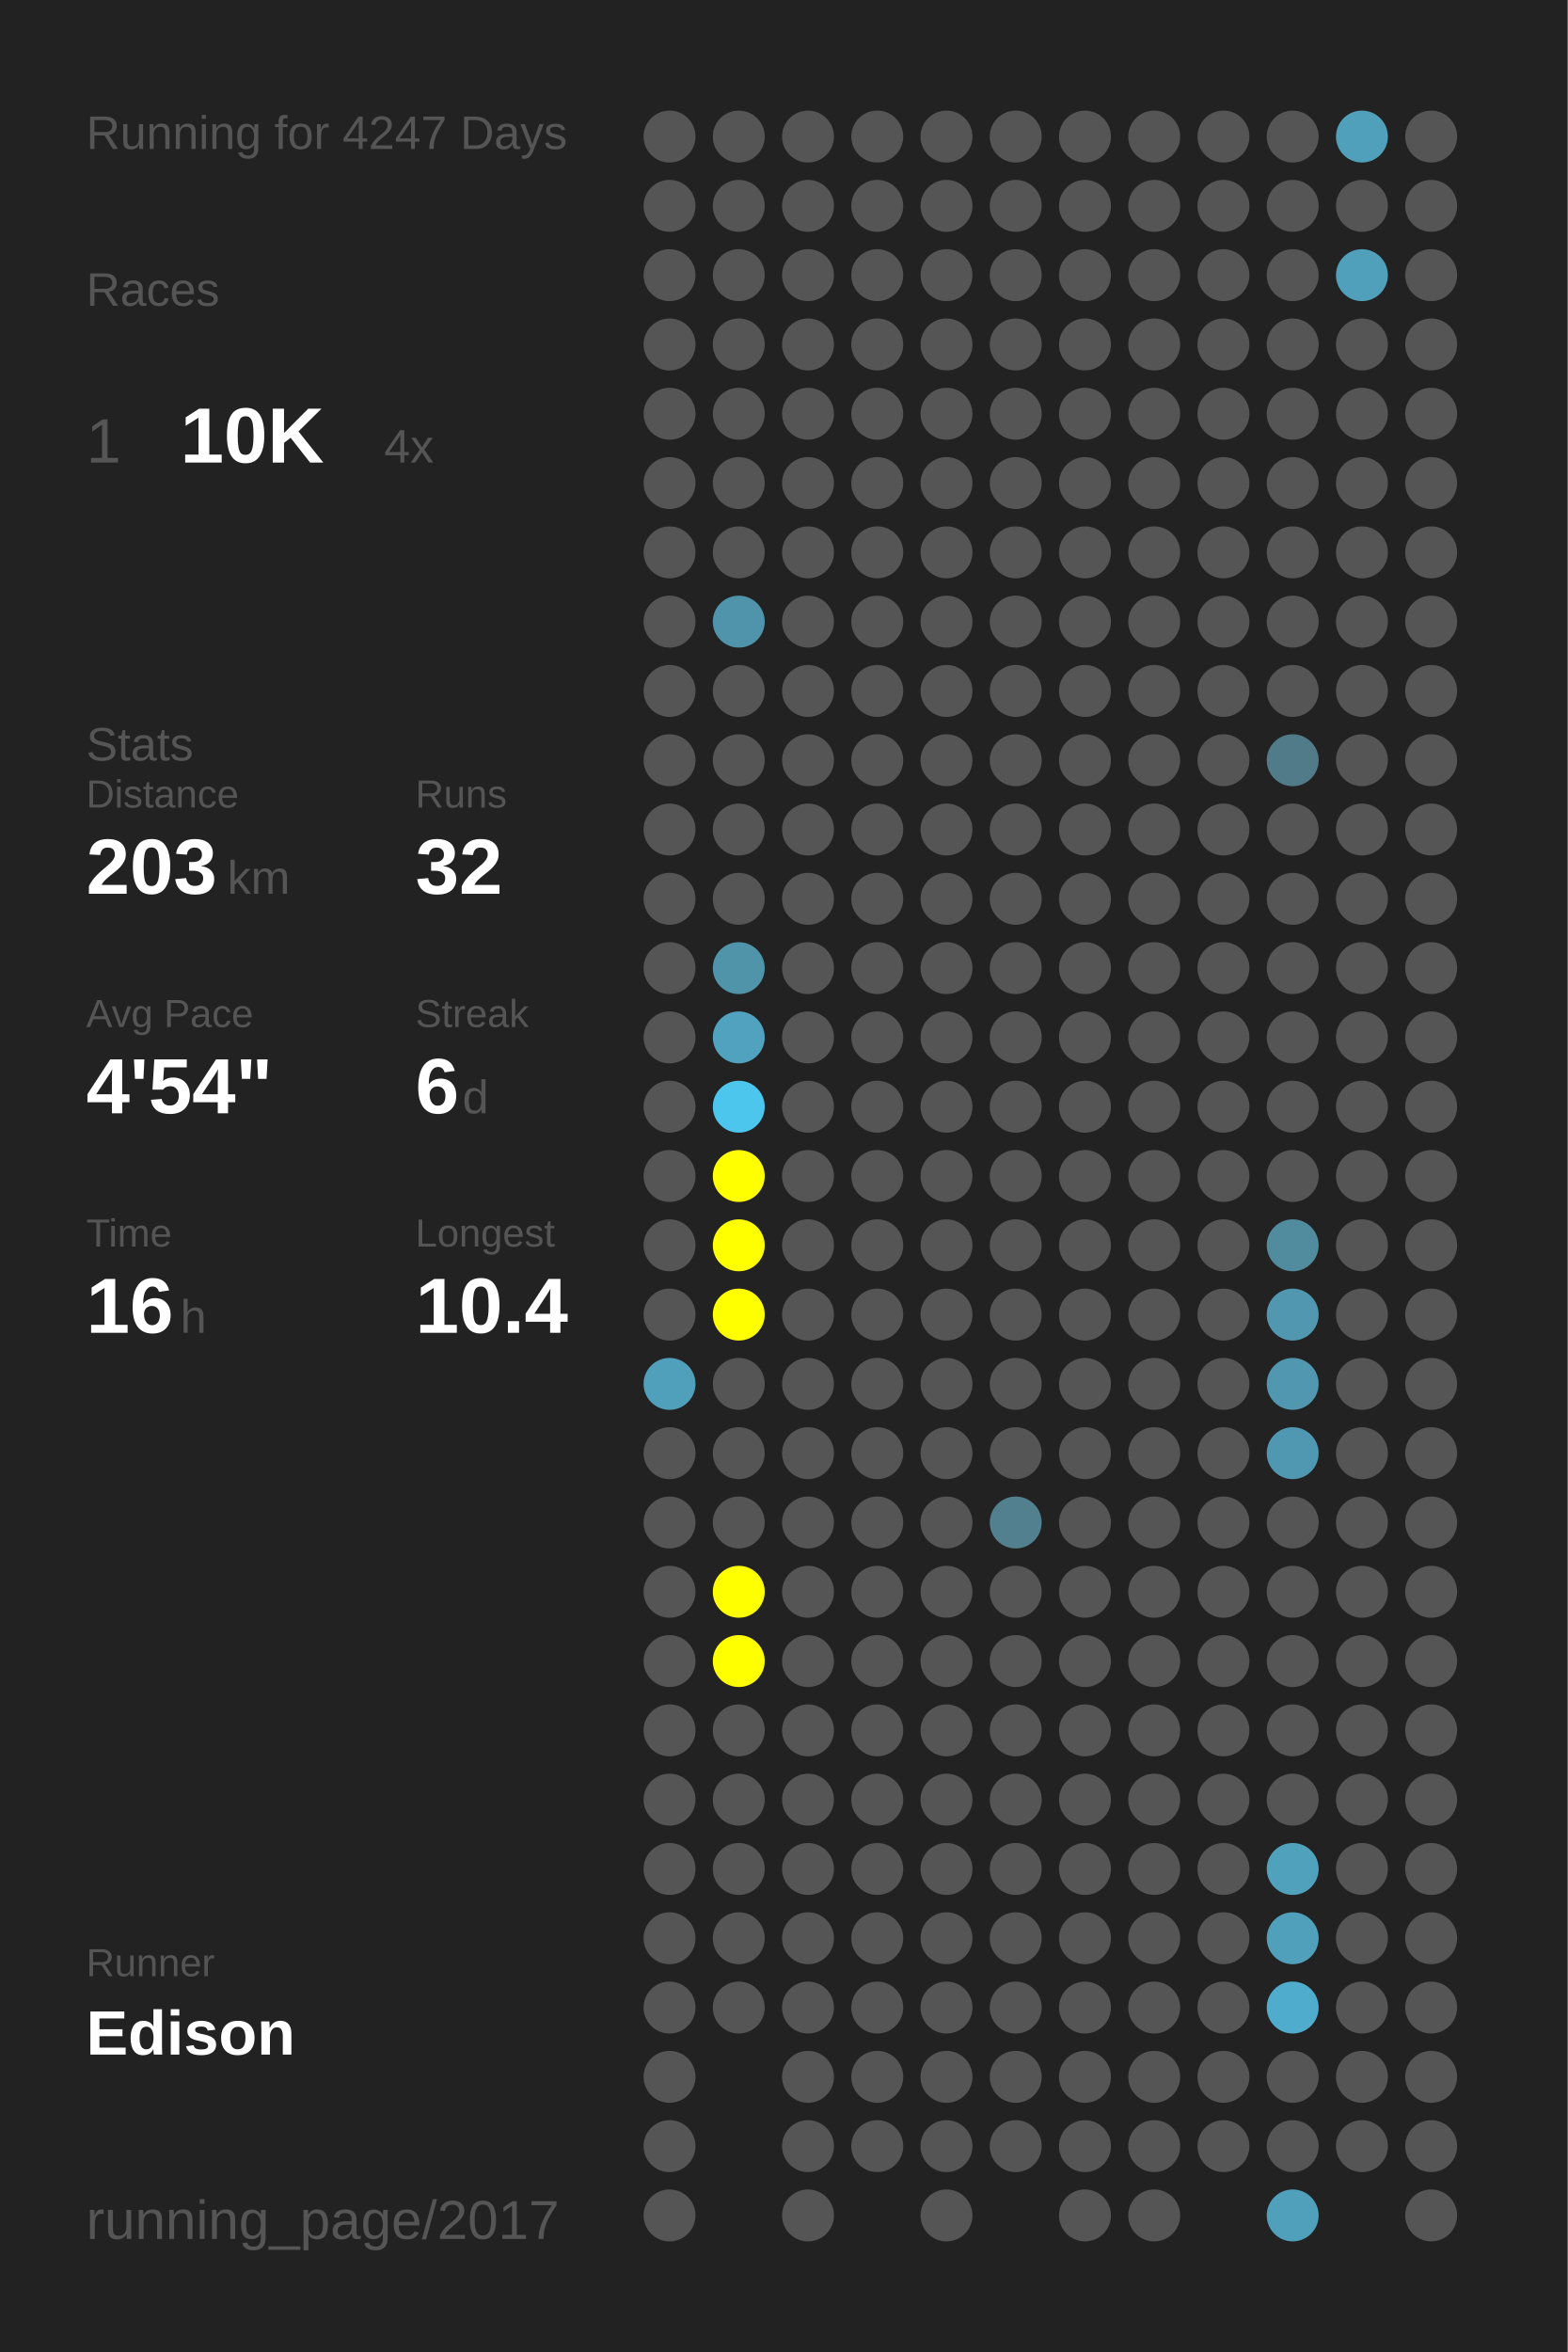
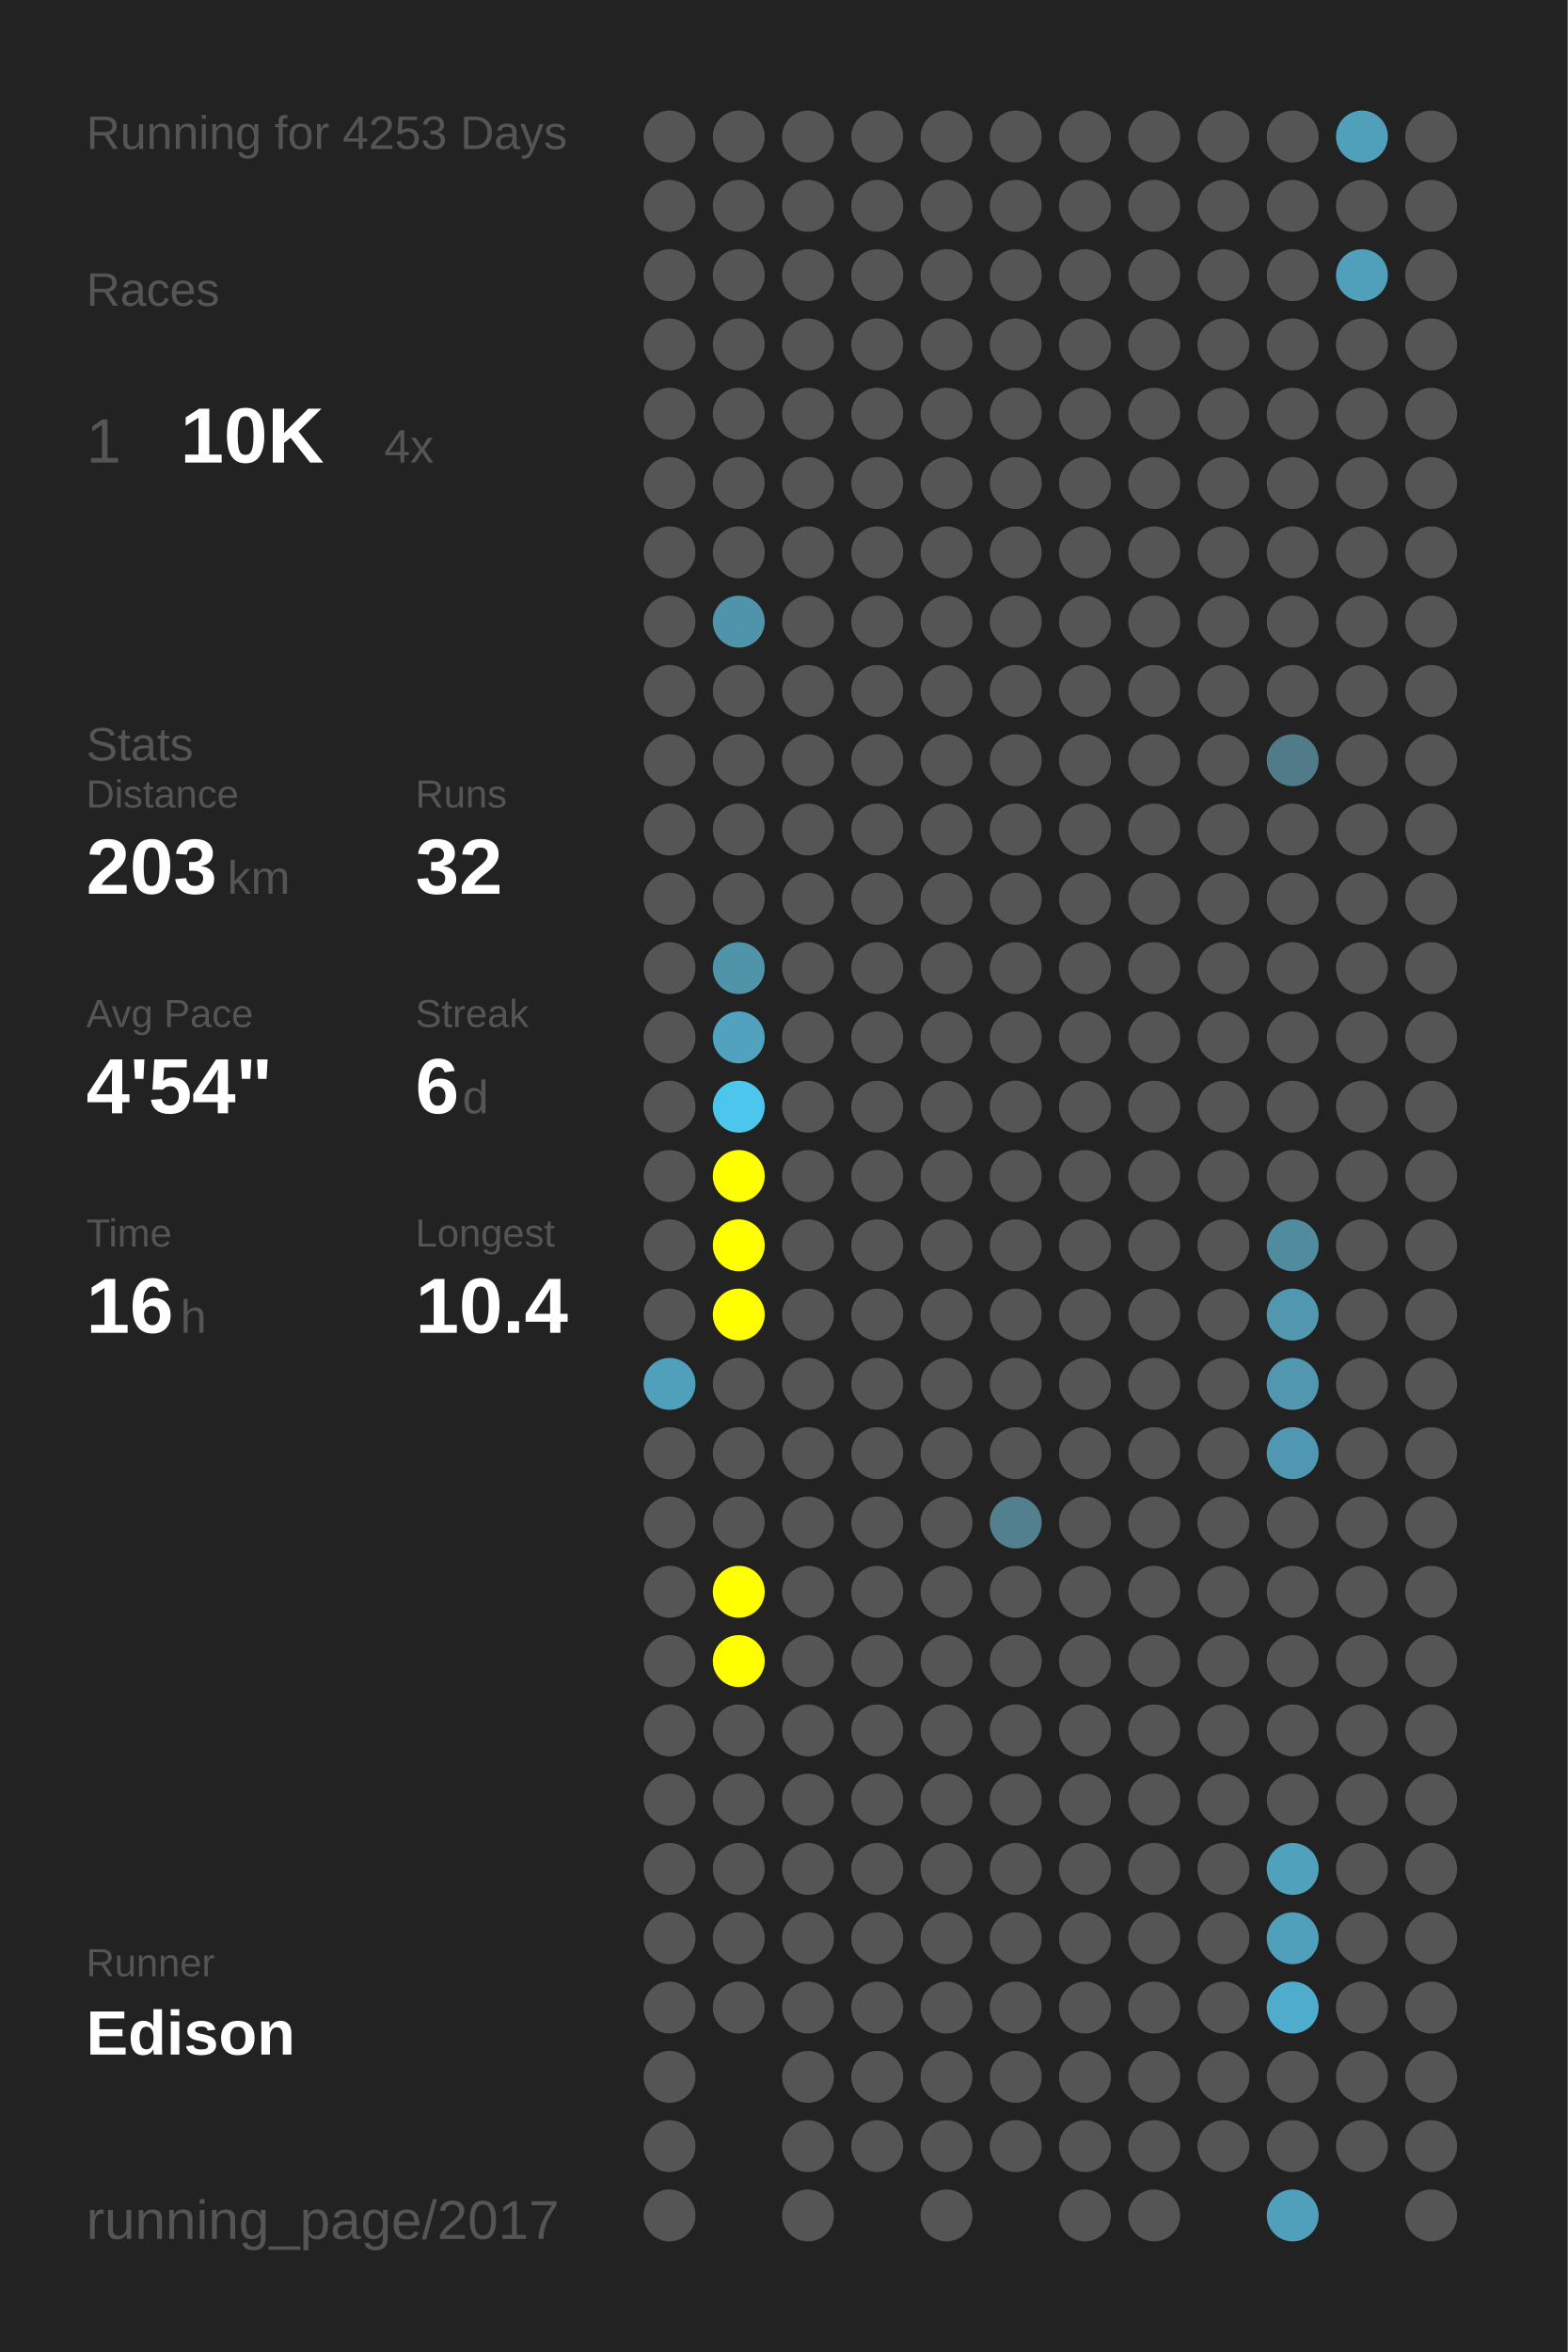
<svg xmlns="http://www.w3.org/2000/svg" baseProfile="full" height="300mm" version="1.1" viewBox="0,0,200,300" width="200mm">
  <defs />
  <rect fill="#222222" height="300" width="200" x="0" y="0" />
-   <text fill="#555555" style="font-size:6px; font-family:Arial;" x="11" y="19">Running for 4247 Days</text>
+   <text fill="#555555" style="font-size:6px; font-family:Arial;" x="11" y="19">Running for 4253 Days</text>
  <text fill="#555555" style="font-size:6px; font-family:Arial;" x="11" y="39">Races</text>
  <text fill="#555555" style="font-size:8px; font-family:Arial;" x="11" y="59">1</text>
  <text fill="#FFFFFF" style="font-size:10px; font-family:Arial; font-weight:bold;" x="23" y="59">10K</text>
  <text fill="#555555" style="font-size:6px; font-family:Arial;" x="49" y="59">4x</text>
  <text fill="#555555" style="font-size:6px; font-family:Arial;" x="11" y="97">Stats</text>
  <text fill="#555555" style="font-size:5px; font-family:Arial;" x="11" y="103">Distance</text>
  <text fill="#FFFFFF" style="font-size:10px; font-family:Arial; font-weight:bold;" x="11" y="114">203</text>
  <text fill="#555555" style="font-size:6px; font-family:Arial;" x="29" y="114">km</text>
  <text fill="#555555" style="font-size:5px; font-family:Arial;" x="53" y="103">Runs</text>
  <text fill="#FFFFFF" style="font-size:10px; font-family:Arial; font-weight:bold;" x="53" y="114">32</text>
  <text fill="#555555" style="font-size:5px; font-family:Arial;" x="11" y="131">Avg Pace</text>
  <text fill="#FFFFFF" style="font-size:10px; font-family:Arial; font-weight:bold;" x="11" y="142">4'54"</text>
  <text fill="#555555" style="font-size:5px; font-family:Arial;" x="53" y="131">Streak</text>
  <text fill="#FFFFFF" style="font-size:10px; font-family:Arial; font-weight:bold;" x="53" y="142">6</text>
  <text fill="#555555" style="font-size:6px; font-family:Arial;" x="59" y="142">d</text>
  <text fill="#555555" style="font-size:5px; font-family:Arial;" x="11" y="159">Time</text>
  <text fill="#FFFFFF" style="font-size:10px; font-family:Arial; font-weight:bold;" x="11" y="170">16</text>
  <text fill="#555555" style="font-size:6px; font-family:Arial;" x="23" y="170">h</text>
  <text fill="#555555" style="font-size:5px; font-family:Arial;" x="53" y="159">Longest</text>
  <text fill="#FFFFFF" style="font-size:10px; font-family:Arial; font-weight:bold;" x="53" y="170">10.4</text>
  <text fill="#555555" style="font-size:5px; font-family:Arial;" x="11" y="252.065">Runner</text>
  <text fill="#FFFFFF" style="font-size:8px; font-family:Arial; font-weight:bold;" x="11" y="262.065">Edison</text>
  <text fill="#555555" style="font-size:7px; font-family:Arial;" x="11" y="285.581">running_page/2017</text>
  <circle cx="85.417" cy="17.419" fill="#555555" r="3.312" />
  <circle cx="85.417" cy="26.258" fill="#555555" r="3.312" />
  <circle cx="85.417" cy="35.097" fill="#555555" r="3.312" />
  <circle cx="85.417" cy="43.935" fill="#555555" r="3.312" />
  <circle cx="85.417" cy="52.774" fill="#555555" r="3.312" />
  <circle cx="85.417" cy="61.613" fill="#555555" r="3.312" />
  <circle cx="85.417" cy="70.452" fill="#555555" r="3.312" />
  <circle cx="85.417" cy="79.29" fill="#555555" r="3.312" />
  <circle cx="85.417" cy="88.129" fill="#555555" r="3.312" />
  <circle cx="85.417" cy="96.968" fill="#555555" r="3.312" />
  <circle cx="85.417" cy="105.806" fill="#555555" r="3.312" />
  <circle cx="85.417" cy="114.645" fill="#555555" r="3.312" />
  <circle cx="85.417" cy="123.484" fill="#555555" r="3.312" />
  <circle cx="85.417" cy="132.323" fill="#555555" r="3.312" />
  <circle cx="85.417" cy="141.161" fill="#555555" r="3.312" />
  <circle cx="85.417" cy="150" fill="#555555" r="3.312" />
  <circle cx="85.417" cy="158.839" fill="#555555" r="3.312" />
  <circle cx="85.417" cy="167.677" fill="#555555" r="3.312" />
  <circle cx="85.417" cy="176.516" fill="#50a0bb" r="3.312" />
  <circle cx="85.417" cy="185.355" fill="#555555" r="3.312" />
  <circle cx="85.417" cy="194.194" fill="#555555" r="3.312" />
  <circle cx="85.417" cy="203.032" fill="#555555" r="3.312" />
  <circle cx="85.417" cy="211.871" fill="#555555" r="3.312" />
  <circle cx="85.417" cy="220.71" fill="#555555" r="3.312" />
  <circle cx="85.417" cy="229.548" fill="#555555" r="3.312" />
  <circle cx="85.417" cy="238.387" fill="#555555" r="3.312" />
  <circle cx="85.417" cy="247.226" fill="#555555" r="3.312" />
  <circle cx="85.417" cy="256.065" fill="#555555" r="3.312" />
  <circle cx="85.417" cy="264.903" fill="#555555" r="3.312" />
  <circle cx="85.417" cy="273.742" fill="#555555" r="3.312" />
  <circle cx="85.417" cy="282.581" fill="#555555" r="3.312" />
  <circle cx="94.25" cy="17.419" fill="#555555" r="3.312" />
  <circle cx="94.25" cy="26.258" fill="#555555" r="3.312" />
  <circle cx="94.25" cy="35.097" fill="#555555" r="3.312" />
  <circle cx="94.25" cy="43.935" fill="#555555" r="3.312" />
  <circle cx="94.25" cy="52.774" fill="#555555" r="3.312" />
  <circle cx="94.25" cy="61.613" fill="#555555" r="3.312" />
  <circle cx="94.25" cy="70.452" fill="#555555" r="3.312" />
  <circle cx="94.25" cy="79.29" fill="#5094ab" r="3.312" />
  <circle cx="94.25" cy="88.129" fill="#555555" r="3.312" />
  <circle cx="94.25" cy="96.968" fill="#555555" r="3.312" />
  <circle cx="94.25" cy="105.806" fill="#555555" r="3.312" />
  <circle cx="94.25" cy="114.645" fill="#555555" r="3.312" />
  <circle cx="94.25" cy="123.484" fill="#5094aa" r="3.312" />
  <circle cx="94.25" cy="132.323" fill="#50a2be" r="3.312" />
  <circle cx="94.25" cy="141.161" fill="#4dc6ee" r="3.312" />
  <circle cx="94.25" cy="150" fill="#FFFF00" r="3.312" />
  <circle cx="94.25" cy="158.839" fill="#FFFF00" r="3.312" />
  <circle cx="94.25" cy="167.677" fill="#FFFF00" r="3.312" />
  <circle cx="94.25" cy="176.516" fill="#555555" r="3.312" />
  <circle cx="94.25" cy="185.355" fill="#555555" r="3.312" />
  <circle cx="94.25" cy="194.194" fill="#555555" r="3.312" />
  <circle cx="94.25" cy="203.032" fill="#FFFF00" r="3.312" />
  <circle cx="94.25" cy="211.871" fill="#FFFF00" r="3.312" />
  <circle cx="94.25" cy="220.71" fill="#555555" r="3.312" />
  <circle cx="94.25" cy="229.548" fill="#555555" r="3.312" />
  <circle cx="94.25" cy="238.387" fill="#555555" r="3.312" />
  <circle cx="94.25" cy="247.226" fill="#555555" r="3.312" />
  <circle cx="94.25" cy="256.065" fill="#555555" r="3.312" />
  <circle cx="103.083" cy="17.419" fill="#555555" r="3.312" />
  <circle cx="103.083" cy="26.258" fill="#555555" r="3.312" />
  <circle cx="103.083" cy="35.097" fill="#555555" r="3.312" />
  <circle cx="103.083" cy="43.935" fill="#555555" r="3.312" />
  <circle cx="103.083" cy="52.774" fill="#555555" r="3.312" />
  <circle cx="103.083" cy="61.613" fill="#555555" r="3.312" />
  <circle cx="103.083" cy="70.452" fill="#555555" r="3.312" />
  <circle cx="103.083" cy="79.29" fill="#555555" r="3.312" />
  <circle cx="103.083" cy="88.129" fill="#555555" r="3.312" />
  <circle cx="103.083" cy="96.968" fill="#555555" r="3.312" />
  <circle cx="103.083" cy="105.806" fill="#555555" r="3.312" />
  <circle cx="103.083" cy="114.645" fill="#555555" r="3.312" />
  <circle cx="103.083" cy="123.484" fill="#555555" r="3.312" />
  <circle cx="103.083" cy="132.323" fill="#555555" r="3.312" />
  <circle cx="103.083" cy="141.161" fill="#555555" r="3.312" />
  <circle cx="103.083" cy="150" fill="#555555" r="3.312" />
  <circle cx="103.083" cy="158.839" fill="#555555" r="3.312" />
  <circle cx="103.083" cy="167.677" fill="#555555" r="3.312" />
  <circle cx="103.083" cy="176.516" fill="#555555" r="3.312" />
  <circle cx="103.083" cy="185.355" fill="#555555" r="3.312" />
  <circle cx="103.083" cy="194.194" fill="#555555" r="3.312" />
  <circle cx="103.083" cy="203.032" fill="#555555" r="3.312" />
  <circle cx="103.083" cy="211.871" fill="#555555" r="3.312" />
  <circle cx="103.083" cy="220.71" fill="#555555" r="3.312" />
  <circle cx="103.083" cy="229.548" fill="#555555" r="3.312" />
  <circle cx="103.083" cy="238.387" fill="#555555" r="3.312" />
  <circle cx="103.083" cy="247.226" fill="#555555" r="3.312" />
  <circle cx="103.083" cy="256.065" fill="#555555" r="3.312" />
  <circle cx="103.083" cy="264.903" fill="#555555" r="3.312" />
  <circle cx="103.083" cy="273.742" fill="#555555" r="3.312" />
  <circle cx="103.083" cy="282.581" fill="#555555" r="3.312" />
  <circle cx="111.917" cy="17.419" fill="#555555" r="3.312" />
  <circle cx="111.917" cy="26.258" fill="#555555" r="3.312" />
  <circle cx="111.917" cy="35.097" fill="#555555" r="3.312" />
  <circle cx="111.917" cy="43.935" fill="#555555" r="3.312" />
  <circle cx="111.917" cy="52.774" fill="#555555" r="3.312" />
  <circle cx="111.917" cy="61.613" fill="#555555" r="3.312" />
  <circle cx="111.917" cy="70.452" fill="#555555" r="3.312" />
  <circle cx="111.917" cy="79.29" fill="#555555" r="3.312" />
  <circle cx="111.917" cy="88.129" fill="#555555" r="3.312" />
  <circle cx="111.917" cy="96.968" fill="#555555" r="3.312" />
  <circle cx="111.917" cy="105.806" fill="#555555" r="3.312" />
  <circle cx="111.917" cy="114.645" fill="#555555" r="3.312" />
  <circle cx="111.917" cy="123.484" fill="#555555" r="3.312" />
  <circle cx="111.917" cy="132.323" fill="#555555" r="3.312" />
  <circle cx="111.917" cy="141.161" fill="#555555" r="3.312" />
  <circle cx="111.917" cy="150" fill="#555555" r="3.312" />
  <circle cx="111.917" cy="158.839" fill="#555555" r="3.312" />
  <circle cx="111.917" cy="167.677" fill="#555555" r="3.312" />
  <circle cx="111.917" cy="176.516" fill="#555555" r="3.312" />
  <circle cx="111.917" cy="185.355" fill="#555555" r="3.312" />
  <circle cx="111.917" cy="194.194" fill="#555555" r="3.312" />
  <circle cx="111.917" cy="203.032" fill="#555555" r="3.312" />
  <circle cx="111.917" cy="211.871" fill="#555555" r="3.312" />
  <circle cx="111.917" cy="220.71" fill="#555555" r="3.312" />
  <circle cx="111.917" cy="229.548" fill="#555555" r="3.312" />
  <circle cx="111.917" cy="238.387" fill="#555555" r="3.312" />
  <circle cx="111.917" cy="247.226" fill="#555555" r="3.312" />
  <circle cx="111.917" cy="256.065" fill="#555555" r="3.312" />
  <circle cx="111.917" cy="264.903" fill="#555555" r="3.312" />
  <circle cx="111.917" cy="273.742" fill="#555555" r="3.312" />
  <circle cx="120.75" cy="17.419" fill="#555555" r="3.312" />
  <circle cx="120.75" cy="26.258" fill="#555555" r="3.312" />
  <circle cx="120.75" cy="35.097" fill="#555555" r="3.312" />
  <circle cx="120.75" cy="43.935" fill="#555555" r="3.312" />
  <circle cx="120.75" cy="52.774" fill="#555555" r="3.312" />
  <circle cx="120.75" cy="61.613" fill="#555555" r="3.312" />
  <circle cx="120.75" cy="70.452" fill="#555555" r="3.312" />
  <circle cx="120.75" cy="79.29" fill="#555555" r="3.312" />
  <circle cx="120.75" cy="88.129" fill="#555555" r="3.312" />
  <circle cx="120.75" cy="96.968" fill="#555555" r="3.312" />
  <circle cx="120.75" cy="105.806" fill="#555555" r="3.312" />
  <circle cx="120.75" cy="114.645" fill="#555555" r="3.312" />
  <circle cx="120.75" cy="123.484" fill="#555555" r="3.312" />
  <circle cx="120.75" cy="132.323" fill="#555555" r="3.312" />
  <circle cx="120.75" cy="141.161" fill="#555555" r="3.312" />
  <circle cx="120.75" cy="150" fill="#555555" r="3.312" />
  <circle cx="120.75" cy="158.839" fill="#555555" r="3.312" />
  <circle cx="120.75" cy="167.677" fill="#555555" r="3.312" />
  <circle cx="120.75" cy="176.516" fill="#555555" r="3.312" />
  <circle cx="120.75" cy="185.355" fill="#555555" r="3.312" />
  <circle cx="120.75" cy="194.194" fill="#555555" r="3.312" />
  <circle cx="120.75" cy="203.032" fill="#555555" r="3.312" />
  <circle cx="120.75" cy="211.871" fill="#555555" r="3.312" />
  <circle cx="120.75" cy="220.71" fill="#555555" r="3.312" />
  <circle cx="120.75" cy="229.548" fill="#555555" r="3.312" />
  <circle cx="120.75" cy="238.387" fill="#555555" r="3.312" />
  <circle cx="120.75" cy="247.226" fill="#555555" r="3.312" />
  <circle cx="120.75" cy="256.065" fill="#555555" r="3.312" />
  <circle cx="120.75" cy="264.903" fill="#555555" r="3.312" />
  <circle cx="120.75" cy="273.742" fill="#555555" r="3.312" />
  <circle cx="120.75" cy="282.581" fill="#555555" r="3.312" />
  <circle cx="129.583" cy="17.419" fill="#555555" r="3.312" />
  <circle cx="129.583" cy="26.258" fill="#555555" r="3.312" />
  <circle cx="129.583" cy="35.097" fill="#555555" r="3.312" />
  <circle cx="129.583" cy="43.935" fill="#555555" r="3.312" />
  <circle cx="129.583" cy="52.774" fill="#555555" r="3.312" />
  <circle cx="129.583" cy="61.613" fill="#555555" r="3.312" />
  <circle cx="129.583" cy="70.452" fill="#555555" r="3.312" />
  <circle cx="129.583" cy="79.29" fill="#555555" r="3.312" />
  <circle cx="129.583" cy="88.129" fill="#555555" r="3.312" />
  <circle cx="129.583" cy="96.968" fill="#555555" r="3.312" />
  <circle cx="129.583" cy="105.806" fill="#555555" r="3.312" />
  <circle cx="129.583" cy="114.645" fill="#555555" r="3.312" />
  <circle cx="129.583" cy="123.484" fill="#555555" r="3.312" />
  <circle cx="129.583" cy="132.323" fill="#555555" r="3.312" />
  <circle cx="129.583" cy="141.161" fill="#555555" r="3.312" />
  <circle cx="129.583" cy="150" fill="#555555" r="3.312" />
  <circle cx="129.583" cy="158.839" fill="#555555" r="3.312" />
  <circle cx="129.583" cy="167.677" fill="#555555" r="3.312" />
  <circle cx="129.583" cy="176.516" fill="#555555" r="3.312" />
  <circle cx="129.583" cy="185.355" fill="#555555" r="3.312" />
  <circle cx="129.583" cy="194.194" fill="#52808f" r="3.312" />
  <circle cx="129.583" cy="203.032" fill="#555555" r="3.312" />
  <circle cx="129.583" cy="211.871" fill="#555555" r="3.312" />
  <circle cx="129.583" cy="220.71" fill="#555555" r="3.312" />
  <circle cx="129.583" cy="229.548" fill="#555555" r="3.312" />
  <circle cx="129.583" cy="238.387" fill="#555555" r="3.312" />
  <circle cx="129.583" cy="247.226" fill="#555555" r="3.312" />
  <circle cx="129.583" cy="256.065" fill="#555555" r="3.312" />
  <circle cx="129.583" cy="264.903" fill="#555555" r="3.312" />
  <circle cx="129.583" cy="273.742" fill="#555555" r="3.312" />
  <circle cx="138.417" cy="17.419" fill="#555555" r="3.312" />
  <circle cx="138.417" cy="26.258" fill="#555555" r="3.312" />
  <circle cx="138.417" cy="35.097" fill="#555555" r="3.312" />
  <circle cx="138.417" cy="43.935" fill="#555555" r="3.312" />
  <circle cx="138.417" cy="52.774" fill="#555555" r="3.312" />
  <circle cx="138.417" cy="61.613" fill="#555555" r="3.312" />
  <circle cx="138.417" cy="70.452" fill="#555555" r="3.312" />
  <circle cx="138.417" cy="79.29" fill="#555555" r="3.312" />
  <circle cx="138.417" cy="88.129" fill="#555555" r="3.312" />
  <circle cx="138.417" cy="96.968" fill="#555555" r="3.312" />
  <circle cx="138.417" cy="105.806" fill="#555555" r="3.312" />
  <circle cx="138.417" cy="114.645" fill="#555555" r="3.312" />
  <circle cx="138.417" cy="123.484" fill="#555555" r="3.312" />
  <circle cx="138.417" cy="132.323" fill="#555555" r="3.312" />
  <circle cx="138.417" cy="141.161" fill="#555555" r="3.312" />
  <circle cx="138.417" cy="150" fill="#555555" r="3.312" />
  <circle cx="138.417" cy="158.839" fill="#555555" r="3.312" />
  <circle cx="138.417" cy="167.677" fill="#555555" r="3.312" />
  <circle cx="138.417" cy="176.516" fill="#555555" r="3.312" />
  <circle cx="138.417" cy="185.355" fill="#555555" r="3.312" />
  <circle cx="138.417" cy="194.194" fill="#555555" r="3.312" />
  <circle cx="138.417" cy="203.032" fill="#555555" r="3.312" />
  <circle cx="138.417" cy="211.871" fill="#555555" r="3.312" />
  <circle cx="138.417" cy="220.71" fill="#555555" r="3.312" />
  <circle cx="138.417" cy="229.548" fill="#555555" r="3.312" />
  <circle cx="138.417" cy="238.387" fill="#555555" r="3.312" />
  <circle cx="138.417" cy="247.226" fill="#555555" r="3.312" />
  <circle cx="138.417" cy="256.065" fill="#555555" r="3.312" />
  <circle cx="138.417" cy="264.903" fill="#555555" r="3.312" />
  <circle cx="138.417" cy="273.742" fill="#555555" r="3.312" />
  <circle cx="138.417" cy="282.581" fill="#555555" r="3.312" />
  <circle cx="147.25" cy="17.419" fill="#555555" r="3.312" />
  <circle cx="147.25" cy="26.258" fill="#555555" r="3.312" />
  <circle cx="147.25" cy="35.097" fill="#555555" r="3.312" />
  <circle cx="147.25" cy="43.935" fill="#555555" r="3.312" />
  <circle cx="147.25" cy="52.774" fill="#555555" r="3.312" />
  <circle cx="147.25" cy="61.613" fill="#555555" r="3.312" />
  <circle cx="147.25" cy="70.452" fill="#555555" r="3.312" />
  <circle cx="147.25" cy="79.29" fill="#555555" r="3.312" />
  <circle cx="147.25" cy="88.129" fill="#555555" r="3.312" />
  <circle cx="147.25" cy="96.968" fill="#555555" r="3.312" />
  <circle cx="147.25" cy="105.806" fill="#555555" r="3.312" />
  <circle cx="147.25" cy="114.645" fill="#555555" r="3.312" />
  <circle cx="147.25" cy="123.484" fill="#555555" r="3.312" />
  <circle cx="147.25" cy="132.323" fill="#555555" r="3.312" />
  <circle cx="147.25" cy="141.161" fill="#555555" r="3.312" />
  <circle cx="147.25" cy="150" fill="#555555" r="3.312" />
  <circle cx="147.25" cy="158.839" fill="#555555" r="3.312" />
  <circle cx="147.25" cy="167.677" fill="#555555" r="3.312" />
  <circle cx="147.25" cy="176.516" fill="#555555" r="3.312" />
  <circle cx="147.25" cy="185.355" fill="#555555" r="3.312" />
  <circle cx="147.25" cy="194.194" fill="#555555" r="3.312" />
  <circle cx="147.25" cy="203.032" fill="#555555" r="3.312" />
  <circle cx="147.25" cy="211.871" fill="#555555" r="3.312" />
  <circle cx="147.25" cy="220.71" fill="#555555" r="3.312" />
  <circle cx="147.25" cy="229.548" fill="#555555" r="3.312" />
  <circle cx="147.25" cy="238.387" fill="#555555" r="3.312" />
  <circle cx="147.25" cy="247.226" fill="#555555" r="3.312" />
  <circle cx="147.25" cy="256.065" fill="#555555" r="3.312" />
  <circle cx="147.25" cy="264.903" fill="#555555" r="3.312" />
  <circle cx="147.25" cy="273.742" fill="#555555" r="3.312" />
  <circle cx="147.25" cy="282.581" fill="#555555" r="3.312" />
  <circle cx="156.083" cy="17.419" fill="#555555" r="3.312" />
  <circle cx="156.083" cy="26.258" fill="#555555" r="3.312" />
  <circle cx="156.083" cy="35.097" fill="#555555" r="3.312" />
  <circle cx="156.083" cy="43.935" fill="#555555" r="3.312" />
  <circle cx="156.083" cy="52.774" fill="#555555" r="3.312" />
  <circle cx="156.083" cy="61.613" fill="#555555" r="3.312" />
  <circle cx="156.083" cy="70.452" fill="#555555" r="3.312" />
  <circle cx="156.083" cy="79.29" fill="#555555" r="3.312" />
  <circle cx="156.083" cy="88.129" fill="#555555" r="3.312" />
  <circle cx="156.083" cy="96.968" fill="#555555" r="3.312" />
  <circle cx="156.083" cy="105.806" fill="#555555" r="3.312" />
  <circle cx="156.083" cy="114.645" fill="#555555" r="3.312" />
  <circle cx="156.083" cy="123.484" fill="#555555" r="3.312" />
  <circle cx="156.083" cy="132.323" fill="#555555" r="3.312" />
  <circle cx="156.083" cy="141.161" fill="#555555" r="3.312" />
  <circle cx="156.083" cy="150" fill="#555555" r="3.312" />
  <circle cx="156.083" cy="158.839" fill="#555555" r="3.312" />
  <circle cx="156.083" cy="167.677" fill="#555555" r="3.312" />
  <circle cx="156.083" cy="176.516" fill="#555555" r="3.312" />
  <circle cx="156.083" cy="185.355" fill="#555555" r="3.312" />
  <circle cx="156.083" cy="194.194" fill="#555555" r="3.312" />
  <circle cx="156.083" cy="203.032" fill="#555555" r="3.312" />
  <circle cx="156.083" cy="211.871" fill="#555555" r="3.312" />
  <circle cx="156.083" cy="220.71" fill="#555555" r="3.312" />
  <circle cx="156.083" cy="229.548" fill="#555555" r="3.312" />
  <circle cx="156.083" cy="238.387" fill="#555555" r="3.312" />
  <circle cx="156.083" cy="247.226" fill="#555555" r="3.312" />
  <circle cx="156.083" cy="256.065" fill="#555555" r="3.312" />
  <circle cx="156.083" cy="264.903" fill="#555555" r="3.312" />
  <circle cx="156.083" cy="273.742" fill="#555555" r="3.312" />
  <circle cx="164.917" cy="17.419" fill="#555555" r="3.312" />
  <circle cx="164.917" cy="26.258" fill="#555555" r="3.312" />
  <circle cx="164.917" cy="35.097" fill="#555555" r="3.312" />
  <circle cx="164.917" cy="43.935" fill="#555555" r="3.312" />
  <circle cx="164.917" cy="52.774" fill="#555555" r="3.312" />
  <circle cx="164.917" cy="61.613" fill="#555555" r="3.312" />
  <circle cx="164.917" cy="70.452" fill="#555555" r="3.312" />
  <circle cx="164.917" cy="79.29" fill="#555555" r="3.312" />
  <circle cx="164.917" cy="88.129" fill="#555555" r="3.312" />
  <circle cx="164.917" cy="96.968" fill="#527b89" r="3.312" />
  <circle cx="164.917" cy="105.806" fill="#555555" r="3.312" />
  <circle cx="164.917" cy="114.645" fill="#555555" r="3.312" />
  <circle cx="164.917" cy="123.484" fill="#555555" r="3.312" />
  <circle cx="164.917" cy="132.323" fill="#555555" r="3.312" />
  <circle cx="164.917" cy="141.161" fill="#555555" r="3.312" />
  <circle cx="164.917" cy="150" fill="#555555" r="3.312" />
  <circle cx="164.917" cy="158.839" fill="#518b9e" r="3.312" />
  <circle cx="164.917" cy="167.677" fill="#5097af" r="3.312" />
  <circle cx="164.917" cy="176.516" fill="#5097af" r="3.312" />
  <circle cx="164.917" cy="185.355" fill="#5098b1" r="3.312" />
  <circle cx="164.917" cy="194.194" fill="#555555" r="3.312" />
  <circle cx="164.917" cy="203.032" fill="#555555" r="3.312" />
  <circle cx="164.917" cy="211.871" fill="#555555" r="3.312" />
  <circle cx="164.917" cy="220.71" fill="#555555" r="3.312" />
  <circle cx="164.917" cy="229.548" fill="#555555" r="3.312" />
  <circle cx="164.917" cy="238.387" fill="#50a1bc" r="3.312" />
  <circle cx="164.917" cy="247.226" fill="#50a0bb" r="3.312" />
  <circle cx="164.917" cy="256.065" fill="#4faccc" r="3.312" />
  <circle cx="164.917" cy="264.903" fill="#555555" r="3.312" />
  <circle cx="164.917" cy="273.742" fill="#555555" r="3.312" />
  <circle cx="164.917" cy="282.581" fill="#50a0bb" r="3.312" />
  <circle cx="173.75" cy="17.419" fill="#50a0bb" r="3.312" />
  <circle cx="173.75" cy="26.258" fill="#555555" r="3.312" />
  <circle cx="173.75" cy="35.097" fill="#50a0bb" r="3.312" />
  <circle cx="173.75" cy="43.935" fill="#555555" r="3.312" />
  <circle cx="173.75" cy="52.774" fill="#555555" r="3.312" />
  <circle cx="173.75" cy="61.613" fill="#555555" r="3.312" />
  <circle cx="173.75" cy="70.452" fill="#555555" r="3.312" />
  <circle cx="173.75" cy="79.29" fill="#555555" r="3.312" />
  <circle cx="173.75" cy="88.129" fill="#555555" r="3.312" />
  <circle cx="173.75" cy="96.968" fill="#555555" r="3.312" />
  <circle cx="173.75" cy="105.806" fill="#555555" r="3.312" />
  <circle cx="173.75" cy="114.645" fill="#555555" r="3.312" />
  <circle cx="173.75" cy="123.484" fill="#555555" r="3.312" />
  <circle cx="173.75" cy="132.323" fill="#555555" r="3.312" />
  <circle cx="173.75" cy="141.161" fill="#555555" r="3.312" />
  <circle cx="173.75" cy="150" fill="#555555" r="3.312" />
  <circle cx="173.75" cy="158.839" fill="#555555" r="3.312" />
  <circle cx="173.75" cy="167.677" fill="#555555" r="3.312" />
  <circle cx="173.75" cy="176.516" fill="#555555" r="3.312" />
  <circle cx="173.75" cy="185.355" fill="#555555" r="3.312" />
  <circle cx="173.75" cy="194.194" fill="#555555" r="3.312" />
  <circle cx="173.75" cy="203.032" fill="#555555" r="3.312" />
  <circle cx="173.75" cy="211.871" fill="#555555" r="3.312" />
  <circle cx="173.75" cy="220.71" fill="#555555" r="3.312" />
  <circle cx="173.75" cy="229.548" fill="#555555" r="3.312" />
  <circle cx="173.75" cy="238.387" fill="#555555" r="3.312" />
  <circle cx="173.75" cy="247.226" fill="#555555" r="3.312" />
  <circle cx="173.75" cy="256.065" fill="#555555" r="3.312" />
  <circle cx="173.75" cy="264.903" fill="#555555" r="3.312" />
  <circle cx="173.75" cy="273.742" fill="#555555" r="3.312" />
  <circle cx="182.583" cy="17.419" fill="#555555" r="3.312" />
  <circle cx="182.583" cy="26.258" fill="#555555" r="3.312" />
  <circle cx="182.583" cy="35.097" fill="#555555" r="3.312" />
  <circle cx="182.583" cy="43.935" fill="#555555" r="3.312" />
  <circle cx="182.583" cy="52.774" fill="#555555" r="3.312" />
  <circle cx="182.583" cy="61.613" fill="#555555" r="3.312" />
  <circle cx="182.583" cy="70.452" fill="#555555" r="3.312" />
  <circle cx="182.583" cy="79.29" fill="#555555" r="3.312" />
  <circle cx="182.583" cy="88.129" fill="#555555" r="3.312" />
  <circle cx="182.583" cy="96.968" fill="#555555" r="3.312" />
  <circle cx="182.583" cy="105.806" fill="#555555" r="3.312" />
  <circle cx="182.583" cy="114.645" fill="#555555" r="3.312" />
  <circle cx="182.583" cy="123.484" fill="#555555" r="3.312" />
  <circle cx="182.583" cy="132.323" fill="#555555" r="3.312" />
  <circle cx="182.583" cy="141.161" fill="#555555" r="3.312" />
  <circle cx="182.583" cy="150" fill="#555555" r="3.312" />
  <circle cx="182.583" cy="158.839" fill="#555555" r="3.312" />
  <circle cx="182.583" cy="167.677" fill="#555555" r="3.312" />
  <circle cx="182.583" cy="176.516" fill="#555555" r="3.312" />
  <circle cx="182.583" cy="185.355" fill="#555555" r="3.312" />
  <circle cx="182.583" cy="194.194" fill="#555555" r="3.312" />
  <circle cx="182.583" cy="203.032" fill="#555555" r="3.312" />
  <circle cx="182.583" cy="211.871" fill="#555555" r="3.312" />
  <circle cx="182.583" cy="220.71" fill="#555555" r="3.312" />
  <circle cx="182.583" cy="229.548" fill="#555555" r="3.312" />
  <circle cx="182.583" cy="238.387" fill="#555555" r="3.312" />
  <circle cx="182.583" cy="247.226" fill="#555555" r="3.312" />
  <circle cx="182.583" cy="256.065" fill="#555555" r="3.312" />
  <circle cx="182.583" cy="264.903" fill="#555555" r="3.312" />
  <circle cx="182.583" cy="273.742" fill="#555555" r="3.312" />
  <circle cx="182.583" cy="282.581" fill="#555555" r="3.312" />
</svg>
